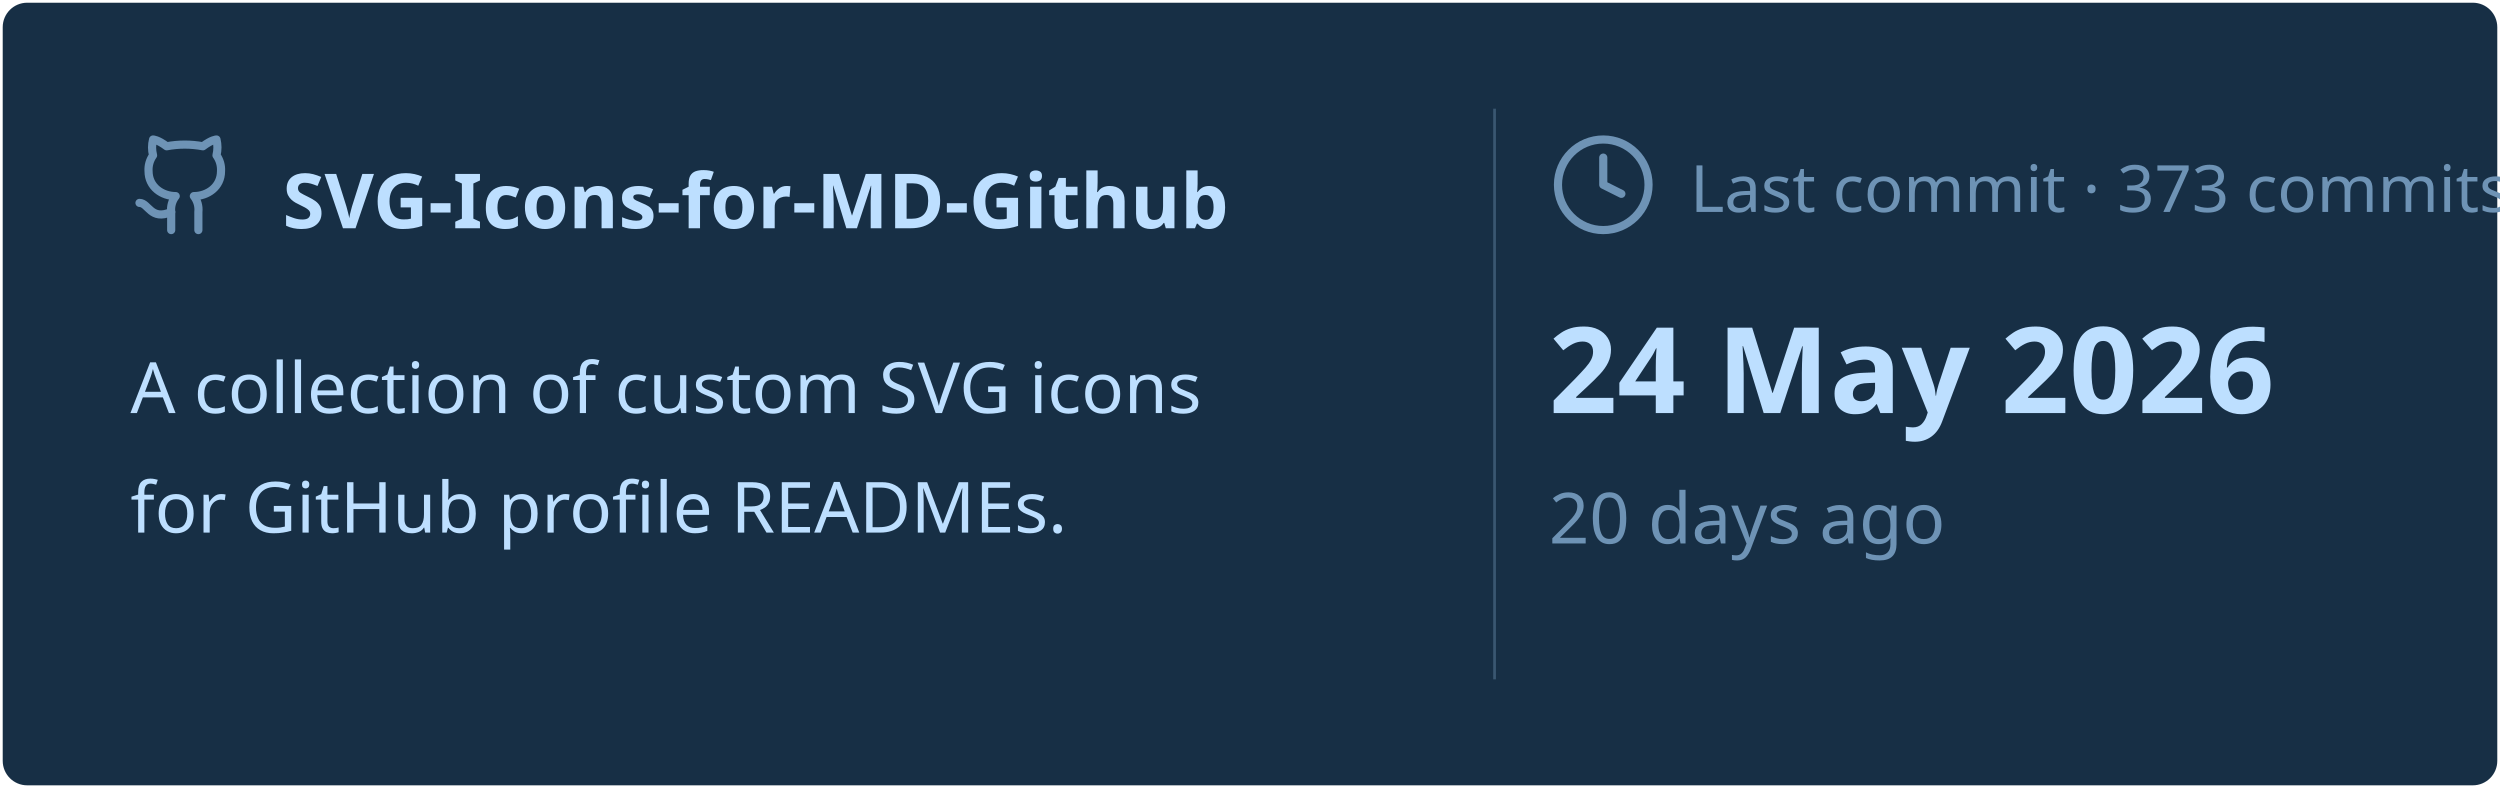
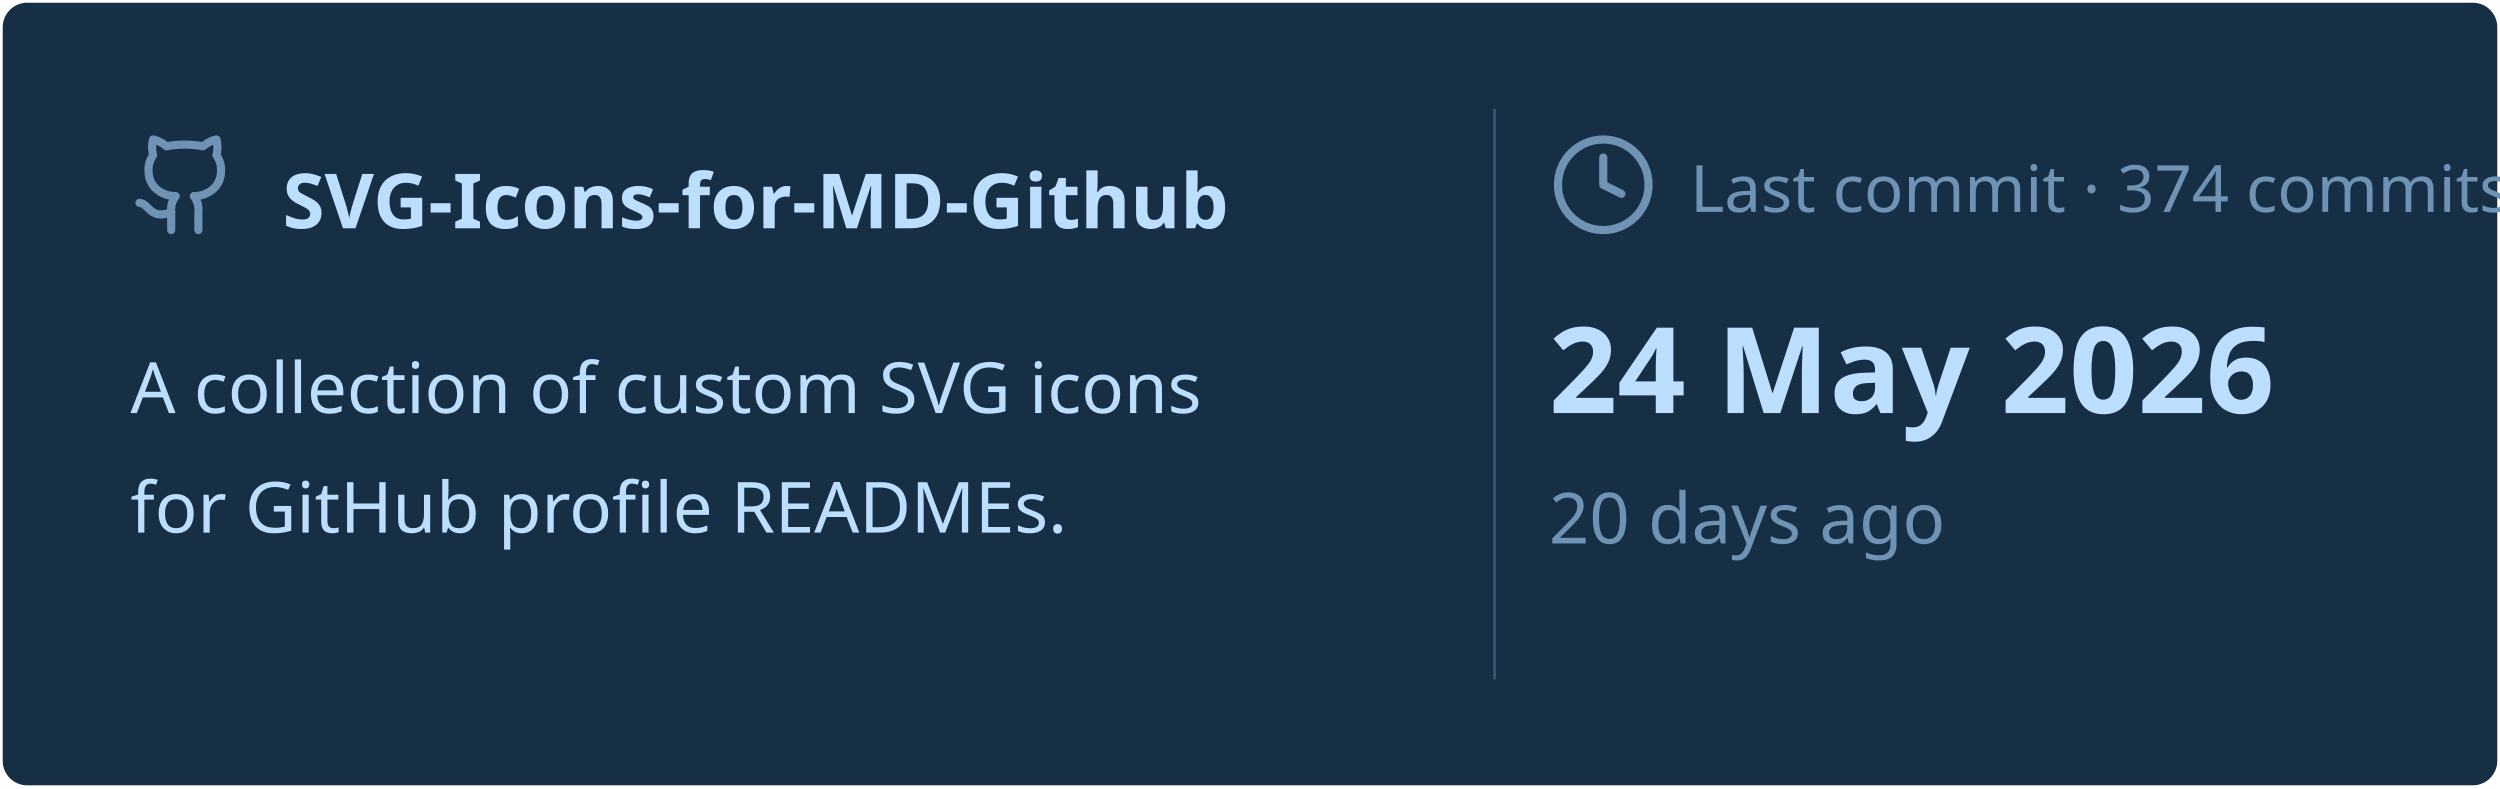
<svg xmlns="http://www.w3.org/2000/svg" viewBox="0 0 460 145" width="460px" height="145px">
  <rect stroke="#000000" stroke-opacity="0" fill="#172F45" rx="4.5" x="0.5" y="0.5" width="459" height="144" />
  <g transform="translate(24, 42)">
    <svg x="0" y="-18" width="20" height="20" viewBox="0 0 24 24" fill="none" stroke="#6E93B5" stroke-width="1.8" stroke-linecap="round" stroke-linejoin="round">
      <path d="M15 22v-4a4.8 4.8 0 0 0-1-3.5c3 0 6-2 6-5.5.08-1.25-.27-2.48-1-3.5.28-1.15.28-2.35 0-3.5 0 0-1 0-3 1.5-2.64-.5-5.36-.5-8 0C6 2 5 2 5 2c-.3 1.15-.3 2.35 0 3.5A5.403 5.403 0 0 0 4 9c0 3.5 3 5.5 6 5.5-.39.49-.68 1.05-.85 1.65-.17.6-.22 1.23-.15 1.85v4" />
      <path d="M9 18c-4.51 2-5-2-7-2" />
    </svg>
    <text x="28" y="0" font-family="&quot;Segoe UI&quot;, Ubuntu, sans-serif" font-size="14" font-weight="700" fill="#BDDFFF">SVG-Icons-for-MD-Github</text>
  </g>
  <text x="24" y="76" font-family="&quot;Segoe UI&quot;, Ubuntu, sans-serif" font-size="13" font-weight="400" fill="#BDDFFF">A collection of custom SVG icons</text>
  <text x="24" y="98" font-family="&quot;Segoe UI&quot;, Ubuntu, sans-serif" font-size="13" font-weight="400" fill="#BDDFFF">for GitHub profile READMEs.</text>
  <line x1="275" y1="20" x2="275" y2="125" stroke="#6E93B5" stroke-width="0.5" stroke-opacity="0.4" />
  <svg x="285" y="24" width="20" height="20" viewBox="0 0 24 24" fill="none" stroke="#6E93B5" stroke-width="1.8" stroke-linecap="round" stroke-linejoin="round">
    <circle cx="12" cy="12" r="10" />
    <polyline points="12 6 12 12 16 14" />
  </svg>
-   <text x="311" y="39" font-family="&quot;Segoe UI&quot;, Ubuntu, sans-serif" font-size="12" font-weight="400" fill="#6E93B5">Last commit · 373 commits</text>
+   <text x="311" y="39" font-family="&quot;Segoe UI&quot;, Ubuntu, sans-serif" font-size="12" font-weight="400" fill="#6E93B5">Last commit · 374 commits</text>
  <text x="285" y="76" font-family="&quot;Segoe UI&quot;, Ubuntu, sans-serif" font-size="22" font-weight="700" fill="#BDDFFF">24 May 2026</text>
  <text x="285" y="100" font-family="&quot;Segoe UI&quot;, Ubuntu, sans-serif" font-size="13" font-weight="400" fill="#6E93B5">20 days ago</text>
</svg>
